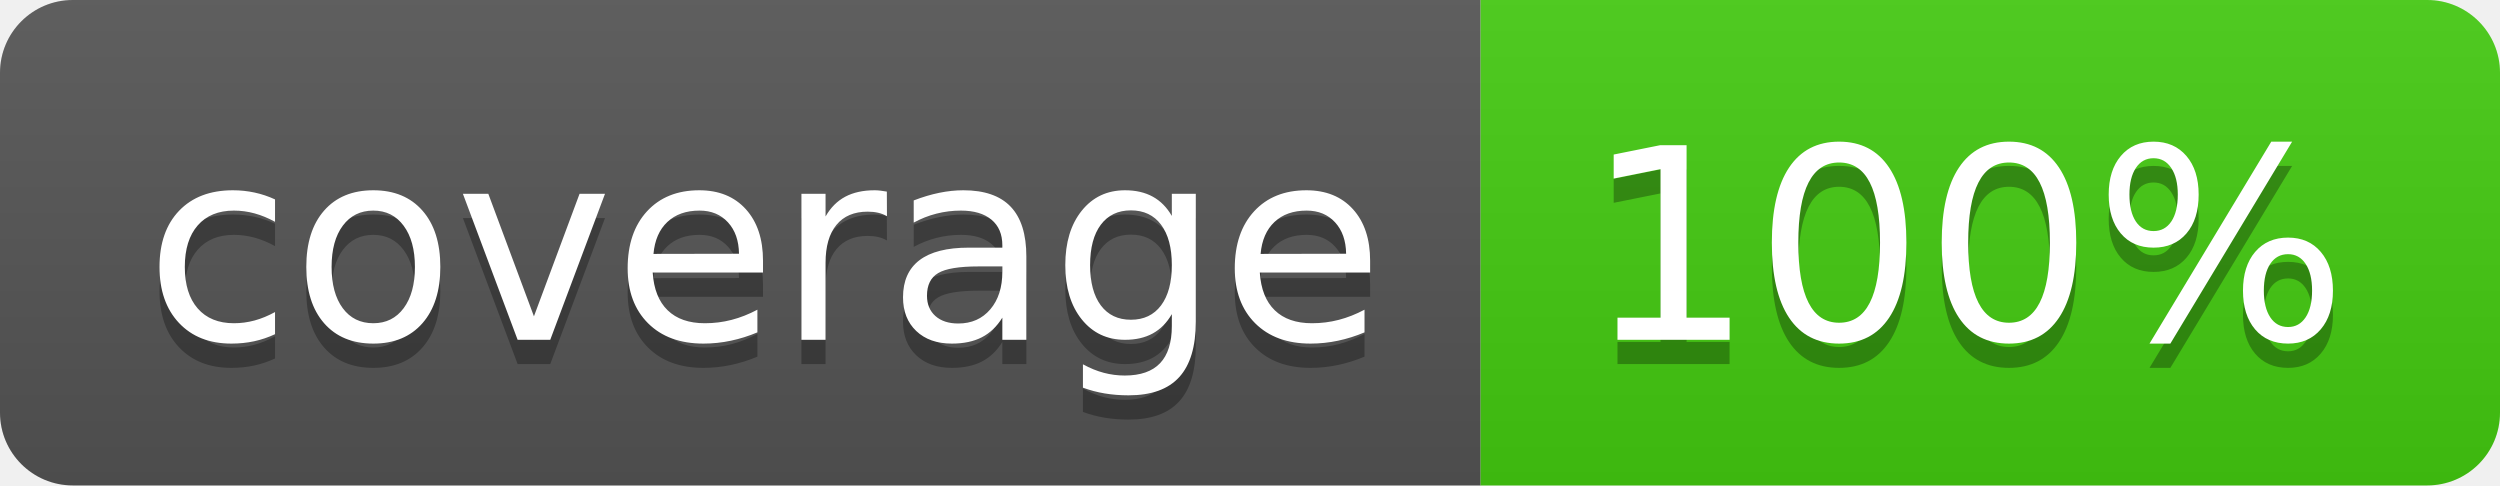
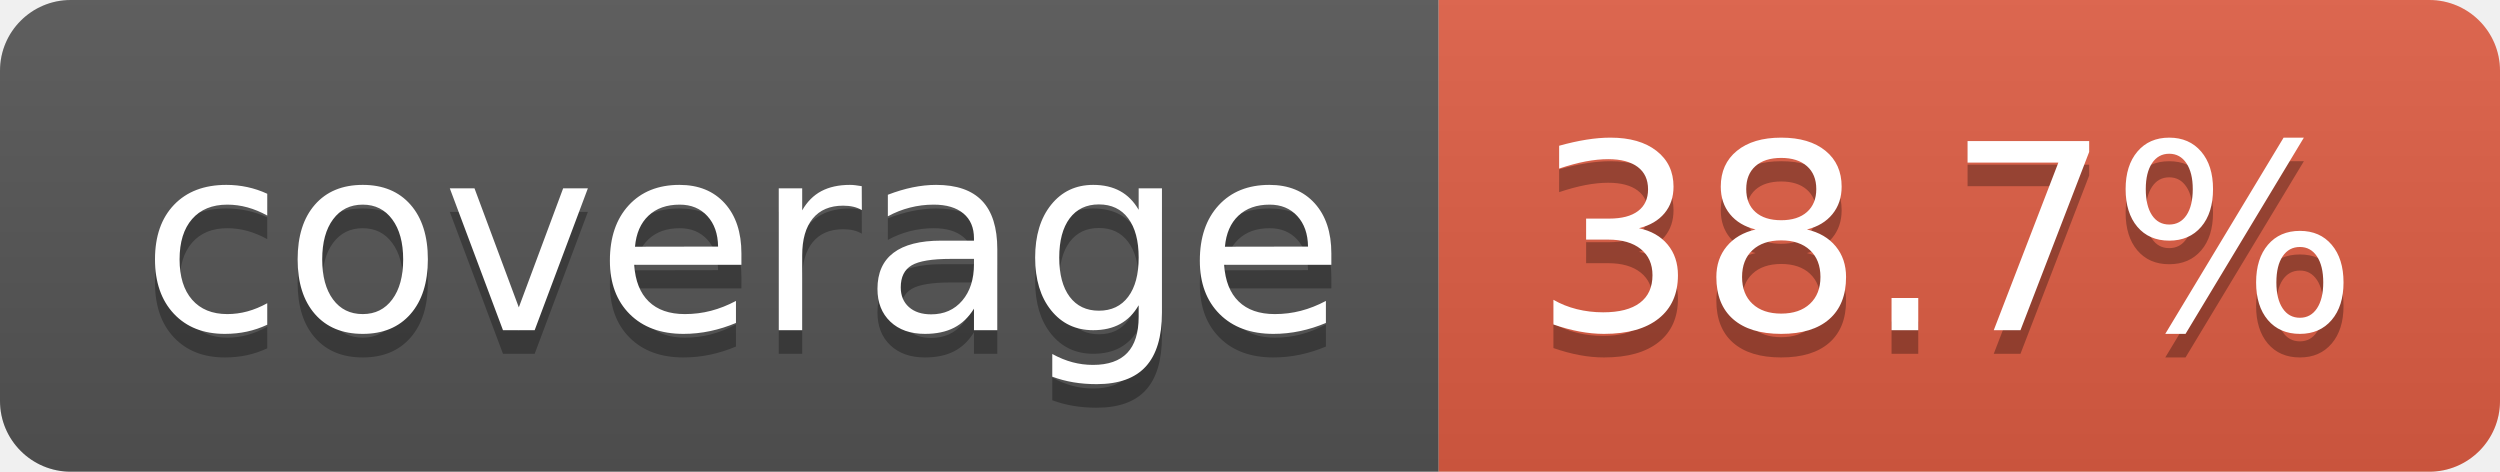
- <svg xmlns="http://www.w3.org/2000/svg" width="103" height="20" role="img" aria-label="coverage: 100%">
+ <svg xmlns="http://www.w3.org/2000/svg" width="106" height="20" role="img" aria-label="coverage: 38.7%">
  <linearGradient id="s" x2="0" y2="100%">
    <stop offset="0" stop-color="#bbb" stop-opacity=".1" />
    <stop offset="1" stop-opacity=".1" />
  </linearGradient>
  <clipPath id="r">
-     <rect width="103" height="20" rx="3" fill="#fff" />
+     <rect width="106" height="20" rx="3" fill="#fff" />
  </clipPath>
  <g clip-path="url(#r)">
    <rect width="61" height="20" fill="#555" />
-     <rect x="61" width="42" height="20" fill="#4c1" />
-     <rect width="103" height="20" fill="url(#s)" />
+     <rect x="61" width="45" height="20" fill="#e05d44" />
+     <rect width="106" height="20" fill="url(#s)" />
  </g>
  <g fill="#fff" text-anchor="middle" font-family="Verdana,Geneva,DejaVu Sans,sans-serif" text-rendering="geometricPrecision" font-size="110">
    <text aria-hidden="true" x="315" y="150" fill="#010101" fill-opacity=".3" transform="scale(.1)" textLength="510">coverage</text>
    <text x="315" y="140" transform="scale(.1)" fill="#fff" textLength="510">coverage</text>
-     <text aria-hidden="true" x="810" y="150" fill="#010101" fill-opacity=".3" transform="scale(.1)" textLength="315">100%</text>
-     <text x="810" y="140" transform="scale(.1)" fill="#fff" textLength="315">100%</text>
+     <text aria-hidden="true" x="825" y="150" fill="#010101" fill-opacity=".3" transform="scale(.1)" textLength="350">38.7%</text>
+     <text x="825" y="140" transform="scale(.1)" fill="#fff" textLength="350">38.7%</text>
  </g>
</svg>
